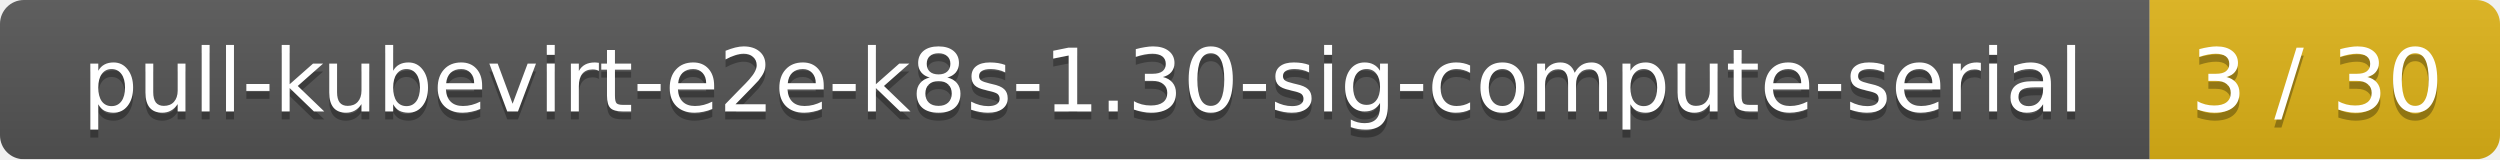
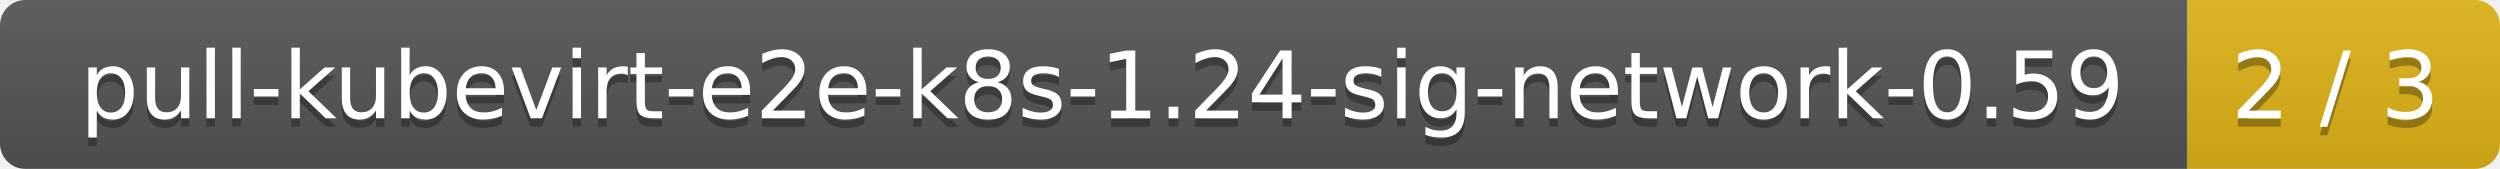
- <svg xmlns="http://www.w3.org/2000/svg" width="314" height="20">
+ <svg xmlns="http://www.w3.org/2000/svg" width="296" height="20">
  <linearGradient id="smooth" x2="0" y2="100%">
    <stop offset="0" stop-color="#bbb" stop-opacity=".1" />
    <stop offset="1" stop-opacity=".1" />
  </linearGradient>
  <mask id="round">
-     <rect width="314" height="20" rx="3" fill="#fff" />
+     <rect width="296" height="20" rx="3" fill="#fff" />
  </mask>
  <g mask="url(#round)">
-     <rect width="270" height="20" fill="#555" />
-     <rect x="270" width="44" height="20" fill="#dfb317" />
-     <rect width="314" height="20" fill="url(#smooth)" />
+     <rect width="259" height="20" fill="#555" />
+     <rect x="259" width="37" height="20" fill="#dfb317" />
+     <rect width="296" height="20" fill="url(#smooth)" />
  </g>
  <g fill="#fff" text-anchor="middle" font-family="DejaVu Sans,Verdana,Geneva,sans-serif" font-size="11">
-     <text x="136" y="15" fill="#010101" fill-opacity=".3">pull-kubevirt-e2e-k8s-1.30-sig-compute-serial</text>
-     <text x="136" y="14">pull-kubevirt-e2e-k8s-1.30-sig-compute-serial</text>
-     <text x="291" y="15" fill="#010101" fill-opacity=".3">3 / 30</text>
-     <text x="291" y="14">3 / 30</text>
+     <text x="130.5" y="15" fill="#010101" fill-opacity=".3">pull-kubevirt-e2e-k8s-1.24-sig-network-0.59</text>
+     <text x="130.5" y="14">pull-kubevirt-e2e-k8s-1.24-sig-network-0.59</text>
+     <text x="276.5" y="15" fill="#010101" fill-opacity=".3">2 / 3</text>
+     <text x="276.5" y="14">2 / 3</text>
  </g>
</svg>
